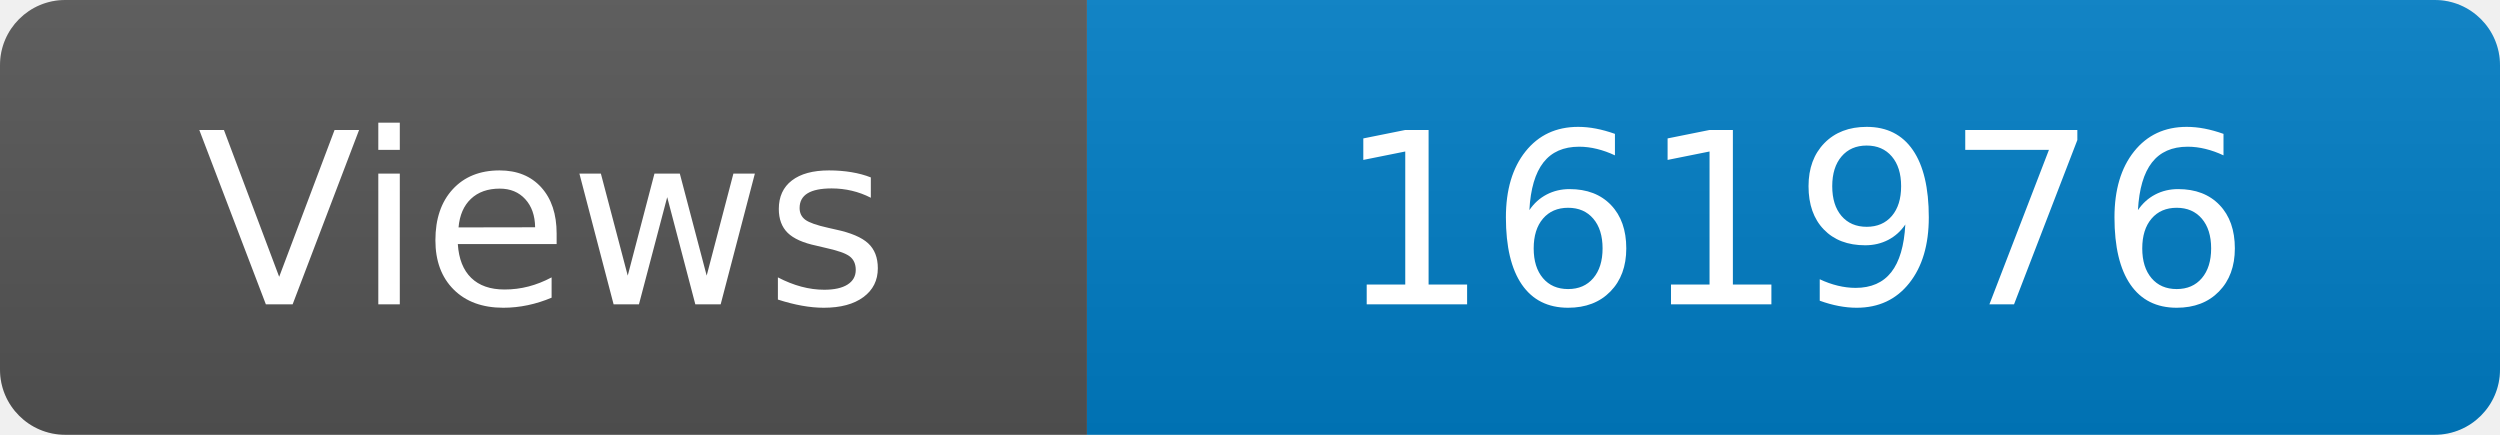
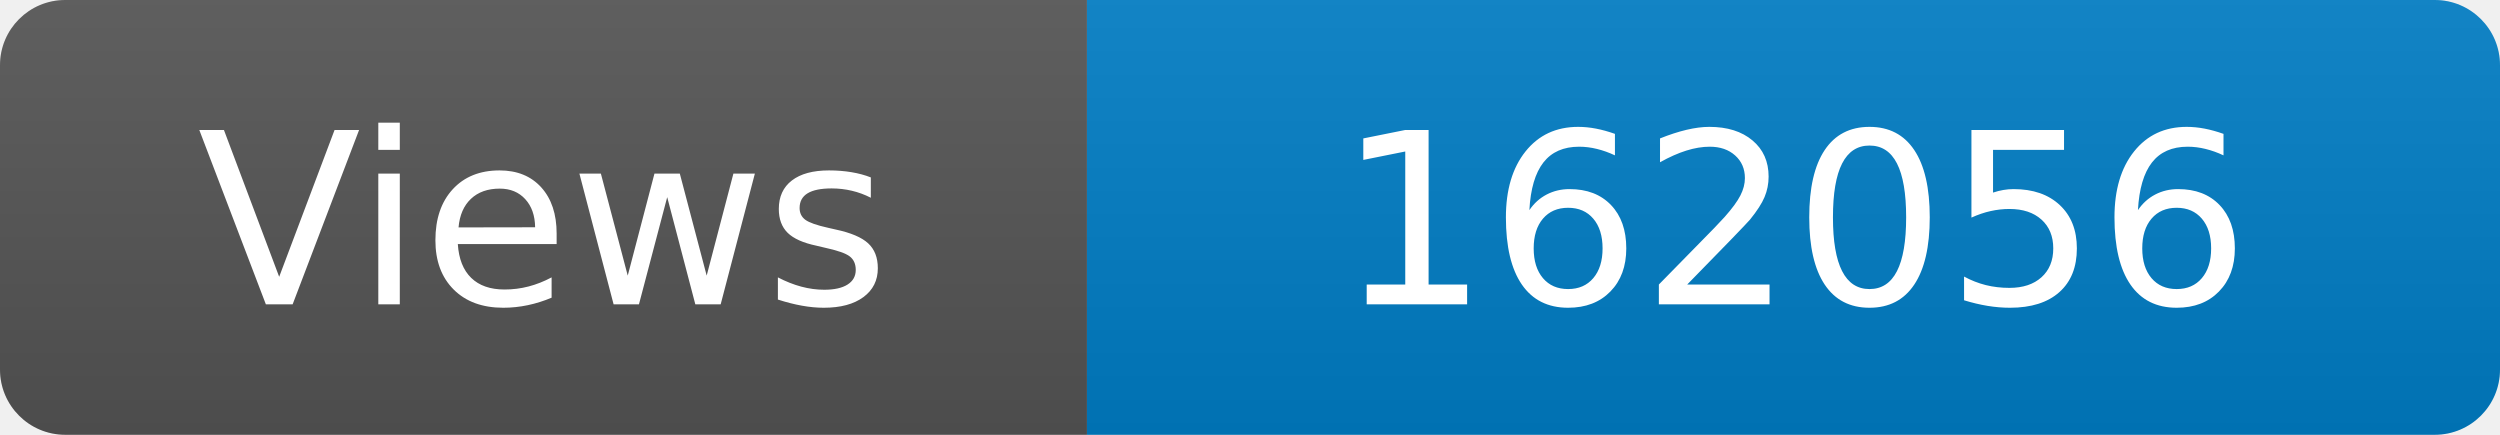
<svg xmlns="http://www.w3.org/2000/svg" width="115" height="20" role="img" aria-label="Maintained?: yes">
  <linearGradient id="s" x2="0" y2="100%">
    <stop offset="0" stop-color="#bbb" stop-opacity=".1" />
    <stop offset="1" stop-opacity=".1" />
  </linearGradient>
  <clipPath id="r">
    <rect width="115" height="20" rx="3" fill="#fff" />
  </clipPath>
  <g clip-path="url(#r)">
    <rect width="50" height="20" fill="#555" />
    <rect x="50" width="160" height="20" fill="#007ec6" />
    <rect width="115" height="20" fill="url(#s)" />
  </g>
  <g fill="#fff" text-anchor="middle" font-family="Verdana,Geneva,DejaVu Sans,sans-serif" font-size="110">
    <text x="250" y="140" transform="scale(.1)" fill="#fff">Views</text>
-     <text x="825" y="140" transform="scale(.1)" fill="#fff">161976</text>
+     <text x="825" y="140" transform="scale(.1)" fill="#fff">162056</text>
  </g>
</svg>
